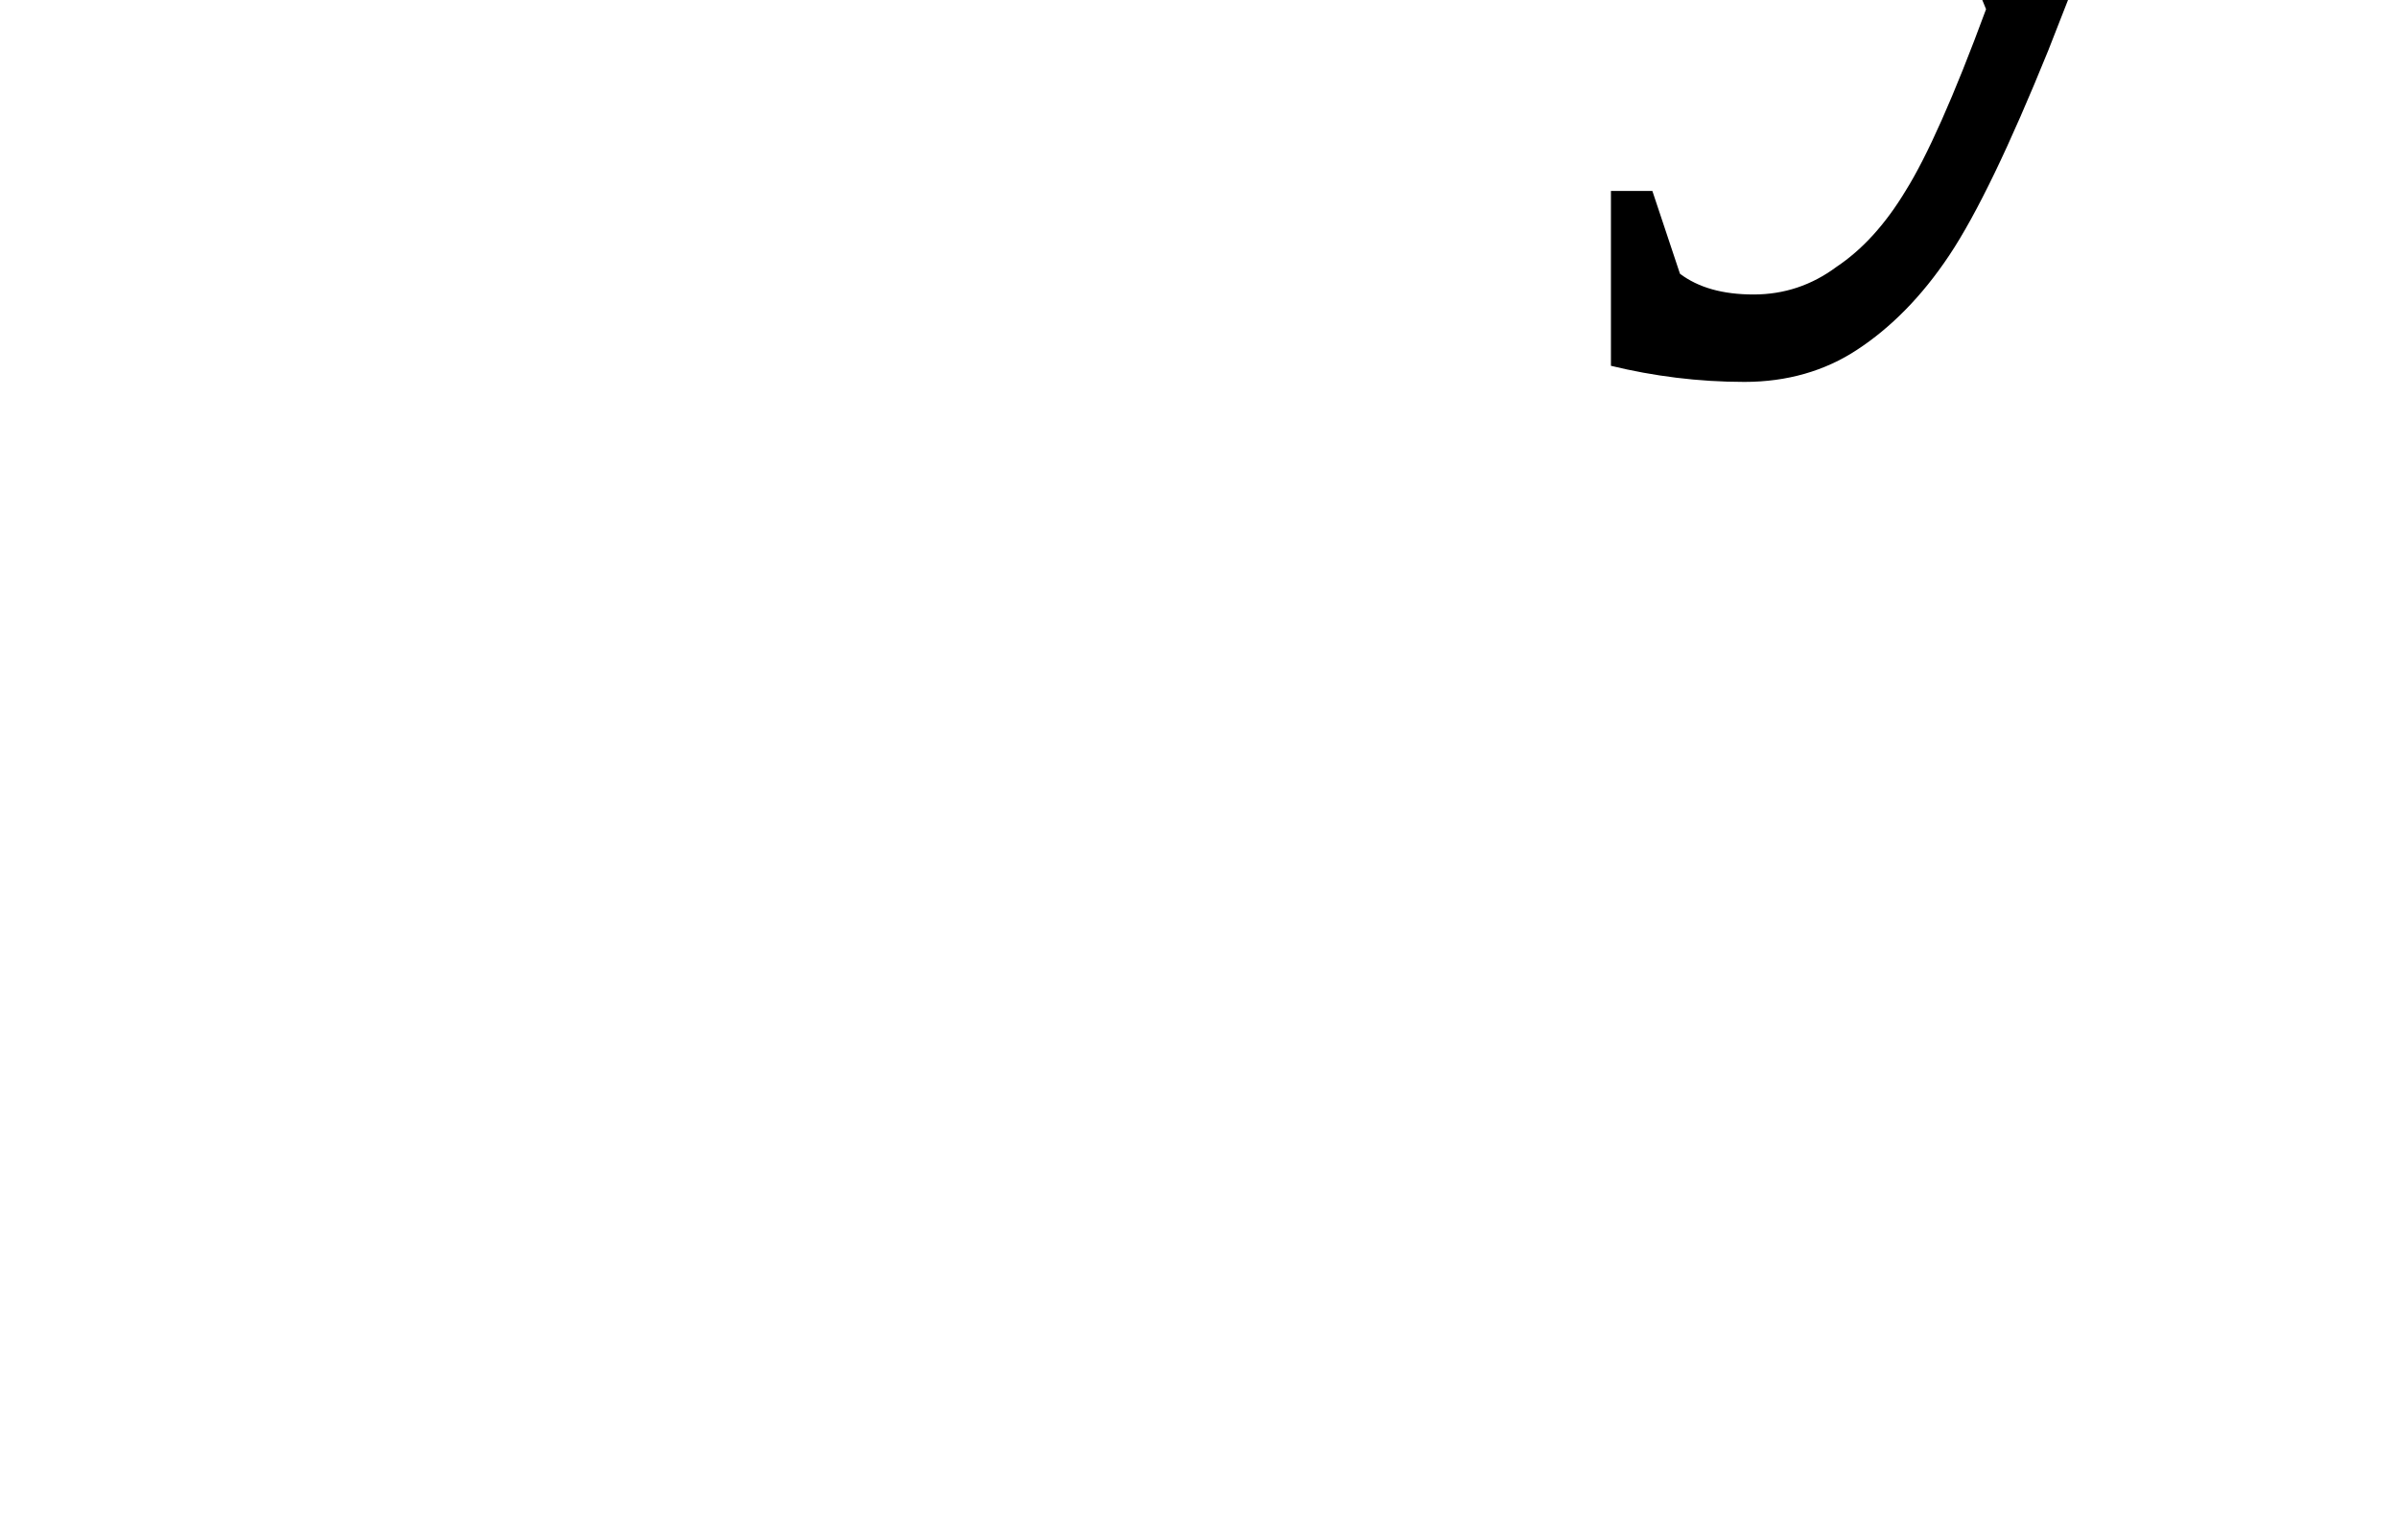
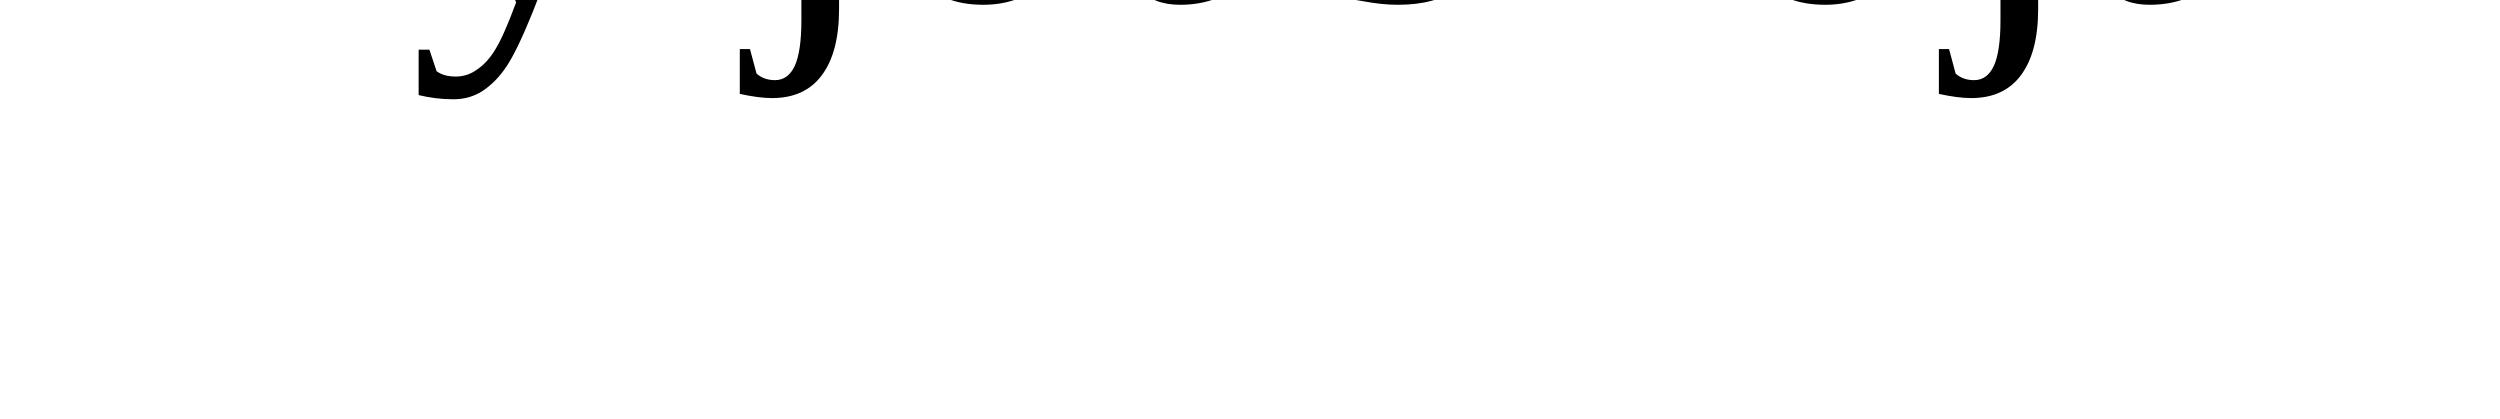
<svg>
-   <text>My</text>
+   <text>My jdaskdjak</text>
</svg>
